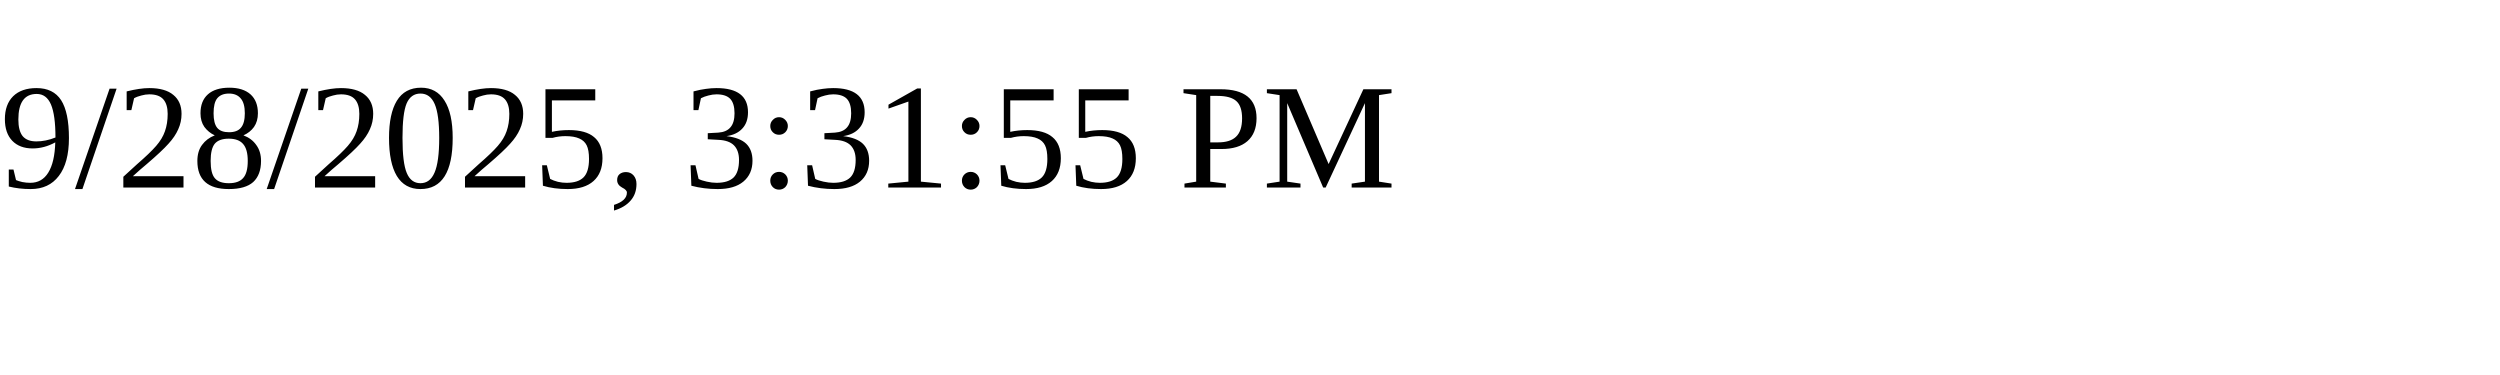
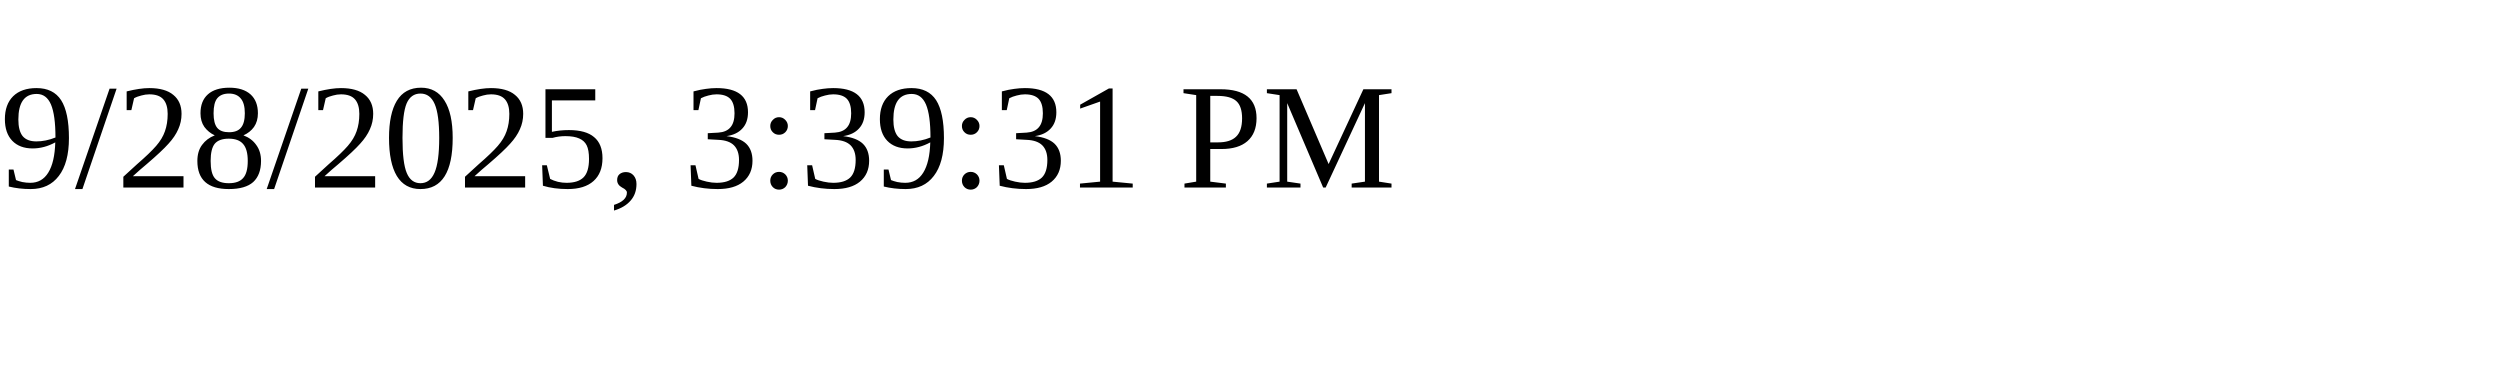
<svg xmlns="http://www.w3.org/2000/svg" height="30" width="200">
-   <text x="0" y="15">9/28/2025, 3:31:55 PM</text>
+   <text x="0" y="15">9/28/2025, 3:39:31 PM</text>
</svg>
